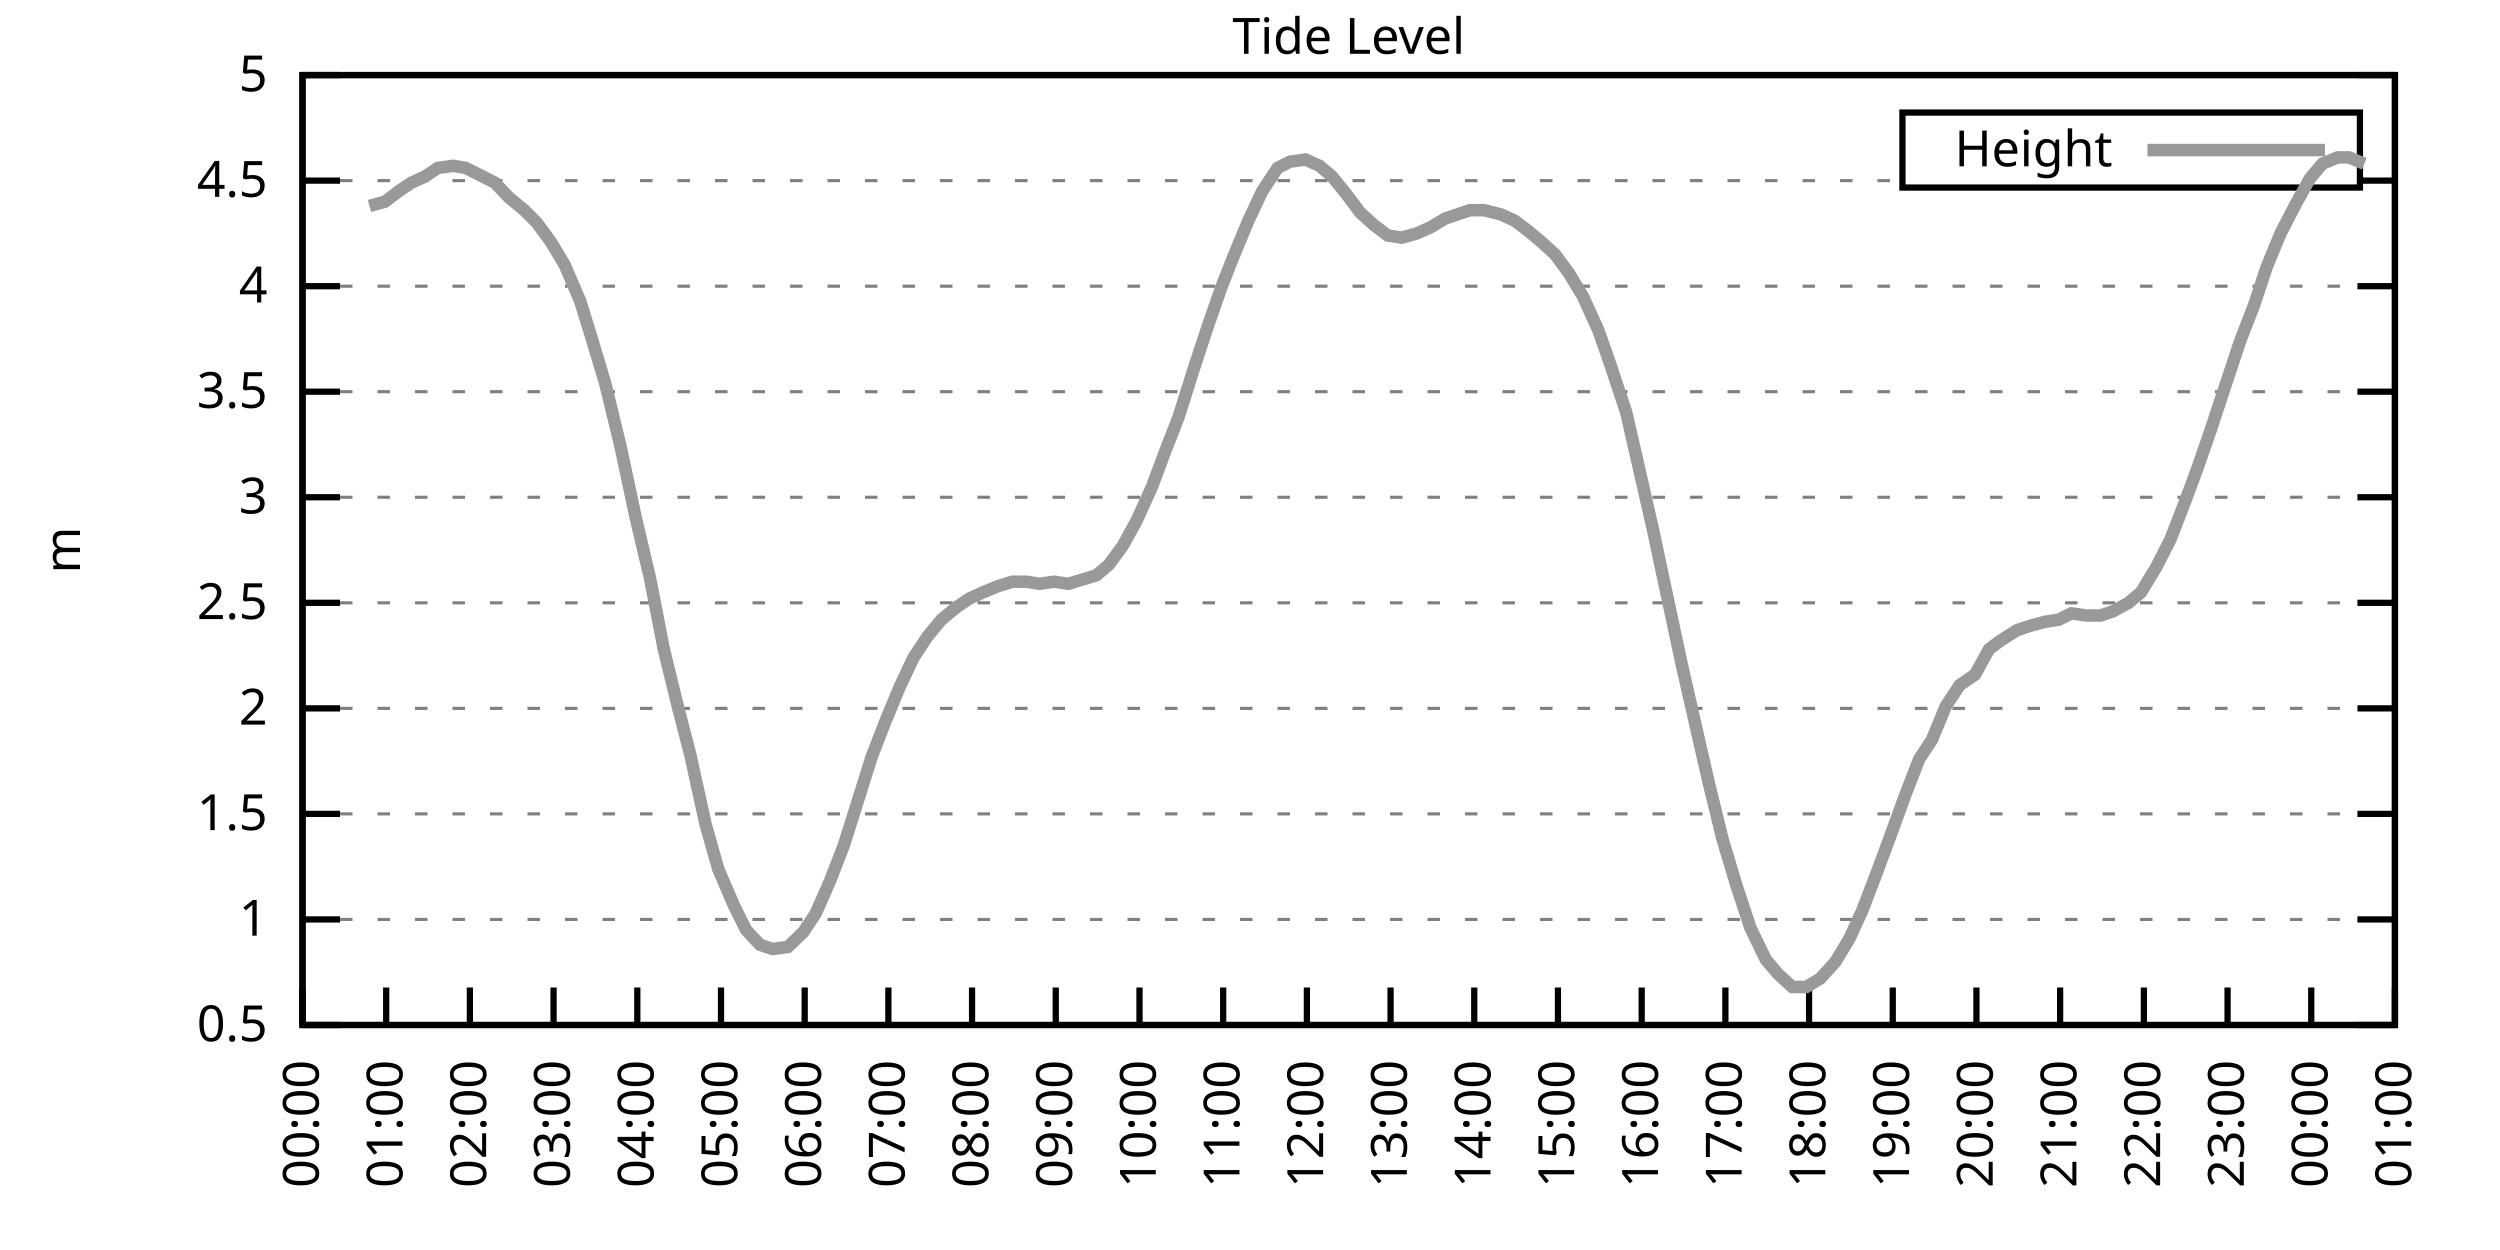
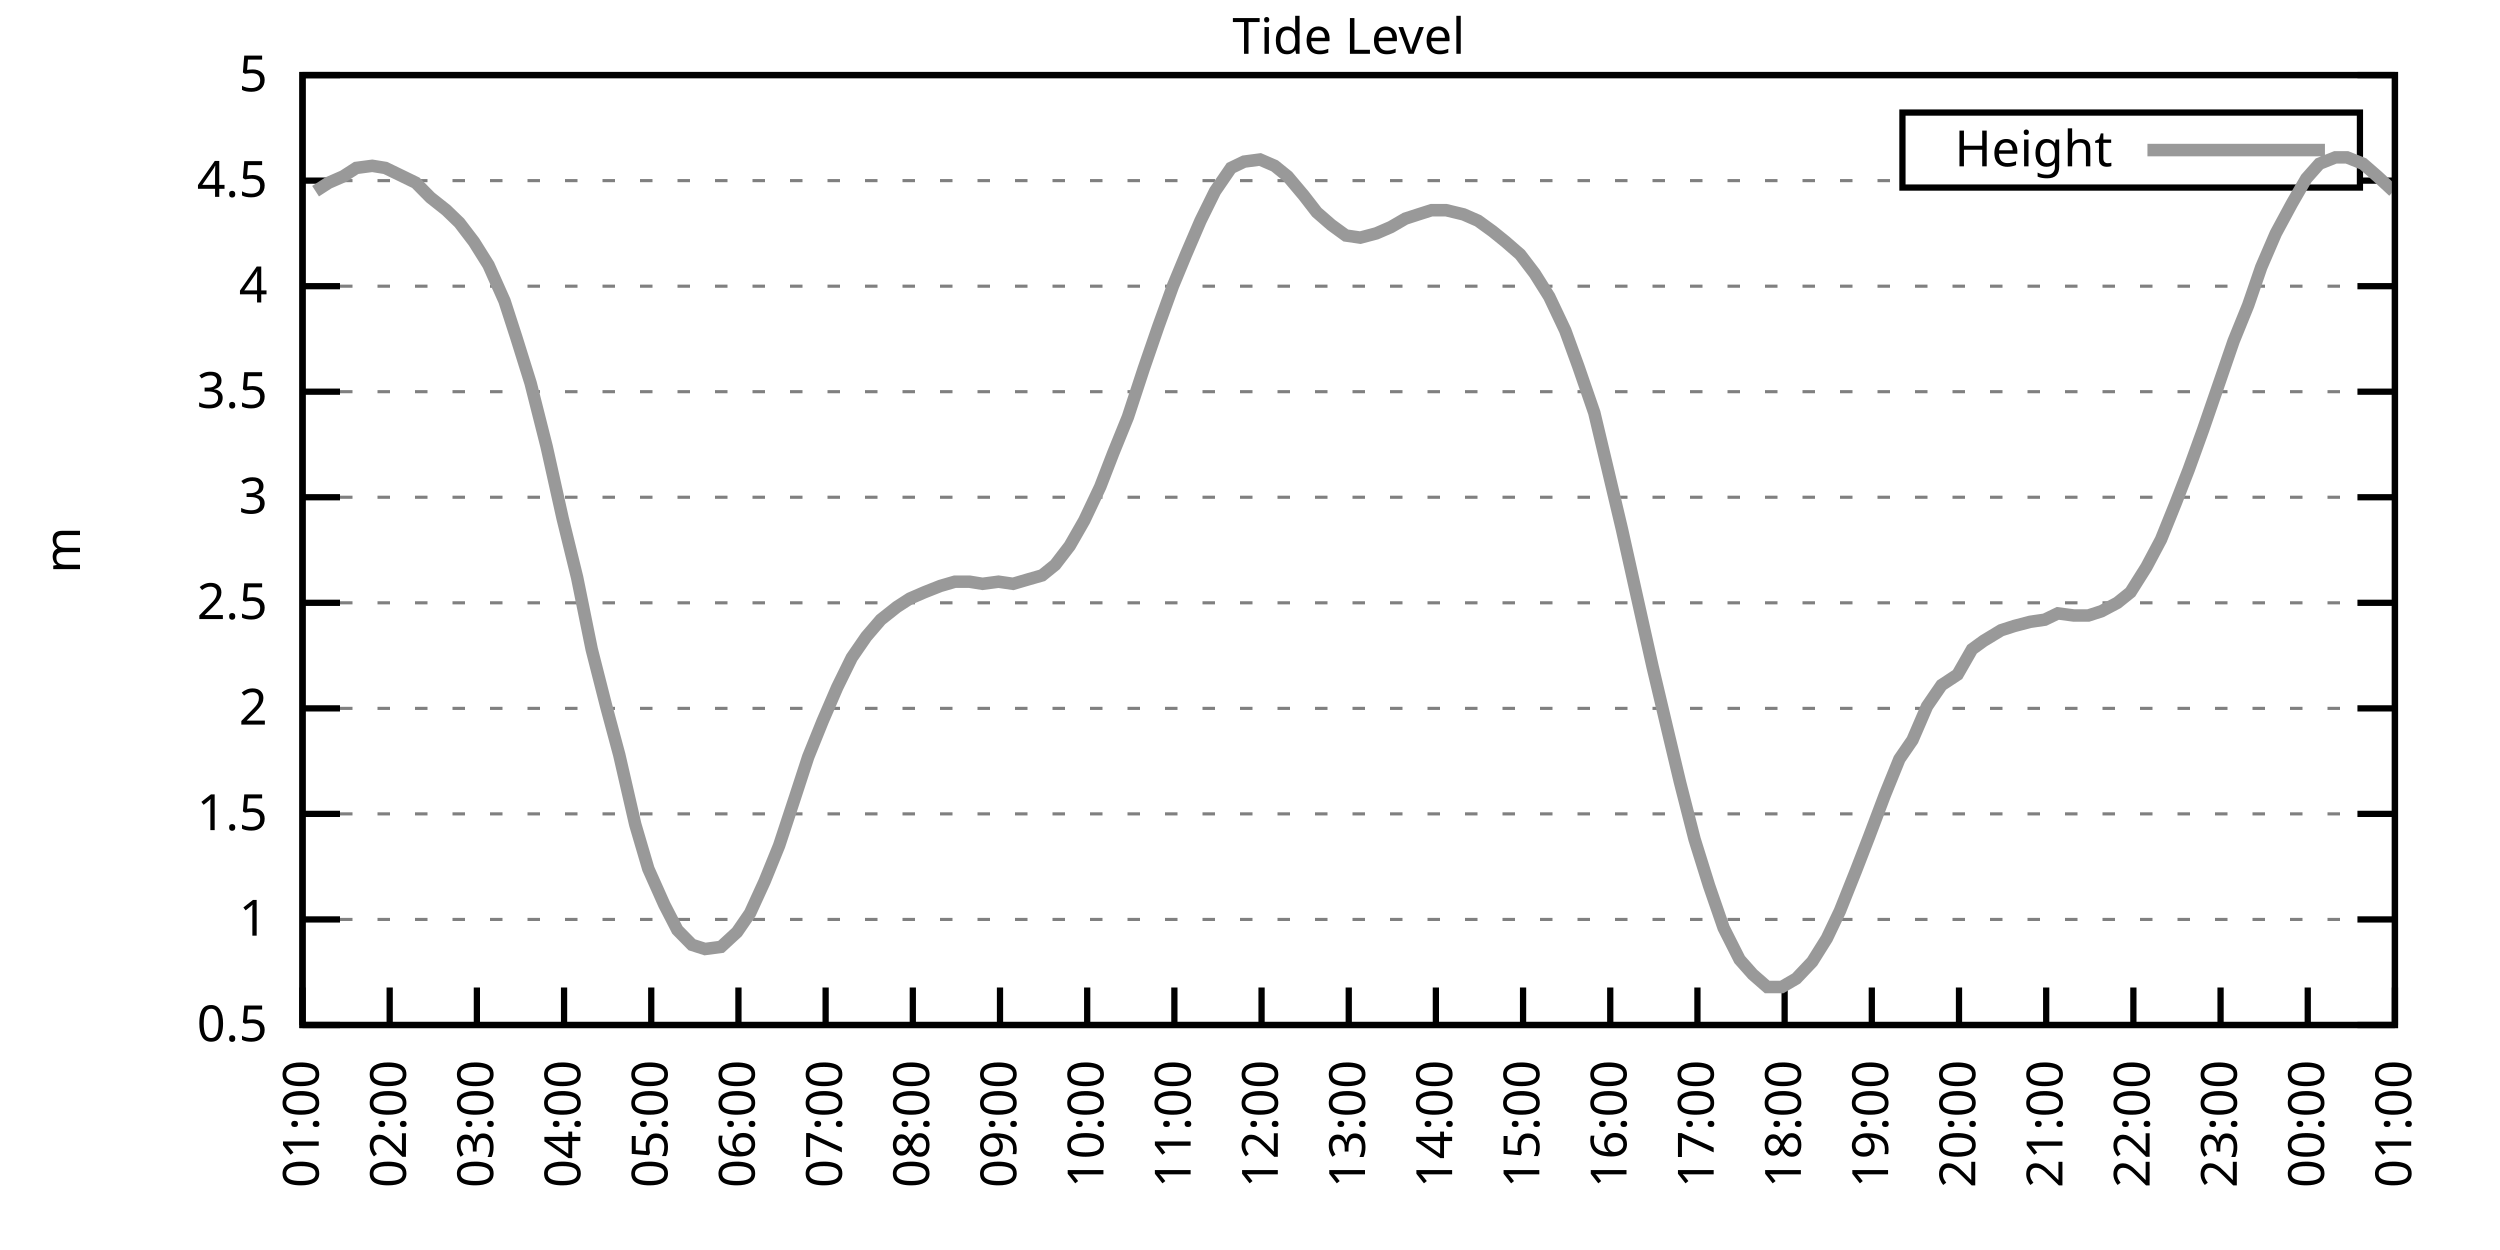
<svg xmlns="http://www.w3.org/2000/svg" xmlns:xlink="http://www.w3.org/1999/xlink" width="400" height="200" viewBox="0 0 400 200">
  <g id="gnuplot_canvas">
    <rect x="0" y="0" width="400" height="200" fill="none" />
    <defs>
      <circle id="gpDot" r="0.5" stroke-width="0.5" stroke="currentColor" />
      <path id="gpPt0" stroke-width="0.333" stroke="currentColor" d="M-1,0 h2 M0,-1 v2" />
      <path id="gpPt1" stroke-width="0.333" stroke="currentColor" d="M-1,-1 L1,1 M1,-1 L-1,1" />
      <path id="gpPt2" stroke-width="0.333" stroke="currentColor" d="M-1,0 L1,0 M0,-1 L0,1 M-1,-1 L1,1 M-1,1 L1,-1" />
      <rect id="gpPt3" stroke-width="0.333" stroke="currentColor" x="-1" y="-1" width="2" height="2" />
      <rect id="gpPt4" stroke-width="0.333" stroke="currentColor" fill="currentColor" x="-1" y="-1" width="2" height="2" />
      <circle id="gpPt5" stroke-width="0.333" stroke="currentColor" cx="0" cy="0" r="1" />
      <use xlink:href="#gpPt5" id="gpPt6" fill="currentColor" stroke="none" />
      <path id="gpPt7" stroke-width="0.333" stroke="currentColor" d="M0,-1.33 L-1.33,0.67 L1.33,0.67 z" />
      <use xlink:href="#gpPt7" id="gpPt8" fill="currentColor" stroke="none" />
      <use xlink:href="#gpPt7" id="gpPt9" stroke="currentColor" transform="rotate(180)" />
      <use xlink:href="#gpPt9" id="gpPt10" fill="currentColor" stroke="none" />
      <use xlink:href="#gpPt3" id="gpPt11" stroke="currentColor" transform="rotate(45)" />
      <use xlink:href="#gpPt11" id="gpPt12" fill="currentColor" stroke="none" />
      <path id="gpPt13" stroke-width="0.333" stroke="currentColor" d="M0,1.330 L1.265,0.411 L0.782,-1.067 L-0.782,-1.076 L-1.265,0.411 z" />
      <use xlink:href="#gpPt13" id="gpPt14" fill="currentColor" stroke="none" />
      <filter id="textbox" filterUnits="objectBoundingBox" x="0" y="0" height="1" width="1">
        <feFlood flood-color="white" flood-opacity="1" result="bgnd" />
        <feComposite in="SourceGraphic" in2="bgnd" operator="atop" />
      </filter>
      <filter id="greybox" filterUnits="objectBoundingBox" x="0" y="0" height="1" width="1">
        <feFlood flood-color="lightgrey" flood-opacity="1" result="grey" />
        <feComposite in="SourceGraphic" in2="grey" operator="atop" />
      </filter>
    </defs>
    <g fill="none" color="white" stroke="currentColor" stroke-width="1.00" stroke-linecap="butt" stroke-linejoin="miter">
</g>
    <g fill="none" color="black" stroke="currentColor" stroke-width="1.00" stroke-linecap="butt" stroke-linejoin="miter">
      <g stroke="none" shape-rendering="crispEdges">
        <polygon fill="rgb(255, 255, 255)" points="48.40,164.00 383.18,164.00 383.18,12.02 48.40,12.02 " />
      </g>
    </g>
    <g fill="none" color="black" stroke="currentColor" stroke-width="1.00" stroke-linecap="butt" stroke-linejoin="miter">
</g>
    <g fill="none" color="black" stroke="black" stroke-width="0.50" stroke-linecap="butt" stroke-linejoin="miter">
</g>
    <g fill="none" color="gray" stroke="currentColor" stroke-width="0.50" stroke-linecap="butt" stroke-linejoin="miter">
      <path stroke="gray" stroke-dasharray="2,4" class="gridline" d="M48.40,164.00 L383.19,164.00  " />
    </g>
    <g fill="none" color="gray" stroke="gray" stroke-width="1.00" stroke-linecap="butt" stroke-linejoin="miter">
</g>
    <g fill="none" color="black" stroke="currentColor" stroke-width="1.00" stroke-linecap="butt" stroke-linejoin="miter">
      <path stroke="black" d="M48.40,164.00 L54.40,164.00 M383.19,164.00 L377.19,164.00  " />
      <g transform="translate(42.80,166.60)" stroke="none" fill="black" font-family="Sans" font-size="8.00" text-anchor="end">
        <text>
          <tspan font-family="Sans"> 0.5</tspan>
        </text>
      </g>
    </g>
    <g fill="none" color="black" stroke="currentColor" stroke-width="1.00" stroke-linecap="butt" stroke-linejoin="miter">
</g>
    <g fill="none" color="black" stroke="black" stroke-width="0.50" stroke-linecap="butt" stroke-linejoin="miter">
</g>
    <g fill="none" color="gray" stroke="currentColor" stroke-width="0.50" stroke-linecap="butt" stroke-linejoin="miter">
      <path stroke="gray" stroke-dasharray="2,4" class="gridline" d="M48.40,147.11 L383.19,147.11  " />
    </g>
    <g fill="none" color="gray" stroke="gray" stroke-width="1.00" stroke-linecap="butt" stroke-linejoin="miter">
</g>
    <g fill="none" color="black" stroke="currentColor" stroke-width="1.00" stroke-linecap="butt" stroke-linejoin="miter">
      <path stroke="black" d="M48.40,147.11 L54.40,147.11 M383.19,147.11 L377.19,147.11  " />
      <g transform="translate(42.80,149.71)" stroke="none" fill="black" font-family="Sans" font-size="8.00" text-anchor="end">
        <text>
          <tspan font-family="Sans"> 1</tspan>
        </text>
      </g>
    </g>
    <g fill="none" color="black" stroke="currentColor" stroke-width="1.00" stroke-linecap="butt" stroke-linejoin="miter">
</g>
    <g fill="none" color="black" stroke="black" stroke-width="0.50" stroke-linecap="butt" stroke-linejoin="miter">
</g>
    <g fill="none" color="gray" stroke="currentColor" stroke-width="0.50" stroke-linecap="butt" stroke-linejoin="miter">
      <path stroke="gray" stroke-dasharray="2,4" class="gridline" d="M48.40,130.22 L383.19,130.22  " />
    </g>
    <g fill="none" color="gray" stroke="gray" stroke-width="1.00" stroke-linecap="butt" stroke-linejoin="miter">
</g>
    <g fill="none" color="black" stroke="currentColor" stroke-width="1.00" stroke-linecap="butt" stroke-linejoin="miter">
      <path stroke="black" d="M48.40,130.22 L54.40,130.22 M383.19,130.22 L377.19,130.22  " />
      <g transform="translate(42.80,132.82)" stroke="none" fill="black" font-family="Sans" font-size="8.00" text-anchor="end">
        <text>
          <tspan font-family="Sans"> 1.5</tspan>
        </text>
      </g>
    </g>
    <g fill="none" color="black" stroke="currentColor" stroke-width="1.00" stroke-linecap="butt" stroke-linejoin="miter">
</g>
    <g fill="none" color="black" stroke="black" stroke-width="0.50" stroke-linecap="butt" stroke-linejoin="miter">
</g>
    <g fill="none" color="gray" stroke="currentColor" stroke-width="0.50" stroke-linecap="butt" stroke-linejoin="miter">
      <path stroke="gray" stroke-dasharray="2,4" class="gridline" d="M48.40,113.34 L383.19,113.34  " />
    </g>
    <g fill="none" color="gray" stroke="gray" stroke-width="1.00" stroke-linecap="butt" stroke-linejoin="miter">
</g>
    <g fill="none" color="black" stroke="currentColor" stroke-width="1.00" stroke-linecap="butt" stroke-linejoin="miter">
      <path stroke="black" d="M48.40,113.34 L54.40,113.34 M383.19,113.34 L377.19,113.34  " />
      <g transform="translate(42.80,115.94)" stroke="none" fill="black" font-family="Sans" font-size="8.00" text-anchor="end">
        <text>
          <tspan font-family="Sans"> 2</tspan>
        </text>
      </g>
    </g>
    <g fill="none" color="black" stroke="currentColor" stroke-width="1.00" stroke-linecap="butt" stroke-linejoin="miter">
</g>
    <g fill="none" color="black" stroke="black" stroke-width="0.50" stroke-linecap="butt" stroke-linejoin="miter">
</g>
    <g fill="none" color="gray" stroke="currentColor" stroke-width="0.50" stroke-linecap="butt" stroke-linejoin="miter">
      <path stroke="gray" stroke-dasharray="2,4" class="gridline" d="M48.40,96.45 L383.19,96.45  " />
    </g>
    <g fill="none" color="gray" stroke="gray" stroke-width="1.00" stroke-linecap="butt" stroke-linejoin="miter">
</g>
    <g fill="none" color="black" stroke="currentColor" stroke-width="1.00" stroke-linecap="butt" stroke-linejoin="miter">
      <path stroke="black" d="M48.40,96.45 L54.40,96.45 M383.19,96.45 L377.19,96.45  " />
      <g transform="translate(42.80,99.05)" stroke="none" fill="black" font-family="Sans" font-size="8.00" text-anchor="end">
        <text>
          <tspan font-family="Sans"> 2.5</tspan>
        </text>
      </g>
    </g>
    <g fill="none" color="black" stroke="currentColor" stroke-width="1.00" stroke-linecap="butt" stroke-linejoin="miter">
</g>
    <g fill="none" color="black" stroke="black" stroke-width="0.50" stroke-linecap="butt" stroke-linejoin="miter">
</g>
    <g fill="none" color="gray" stroke="currentColor" stroke-width="0.50" stroke-linecap="butt" stroke-linejoin="miter">
      <path stroke="gray" stroke-dasharray="2,4" class="gridline" d="M48.40,79.56 L383.19,79.56  " />
    </g>
    <g fill="none" color="gray" stroke="gray" stroke-width="1.00" stroke-linecap="butt" stroke-linejoin="miter">
</g>
    <g fill="none" color="black" stroke="currentColor" stroke-width="1.00" stroke-linecap="butt" stroke-linejoin="miter">
      <path stroke="black" d="M48.40,79.56 L54.40,79.56 M383.19,79.56 L377.19,79.56  " />
      <g transform="translate(42.80,82.16)" stroke="none" fill="black" font-family="Sans" font-size="8.00" text-anchor="end">
        <text>
          <tspan font-family="Sans"> 3</tspan>
        </text>
      </g>
    </g>
    <g fill="none" color="black" stroke="currentColor" stroke-width="1.00" stroke-linecap="butt" stroke-linejoin="miter">
</g>
    <g fill="none" color="black" stroke="black" stroke-width="0.50" stroke-linecap="butt" stroke-linejoin="miter">
</g>
    <g fill="none" color="gray" stroke="currentColor" stroke-width="0.50" stroke-linecap="butt" stroke-linejoin="miter">
      <path stroke="gray" stroke-dasharray="2,4" class="gridline" d="M48.40,62.67 L383.19,62.67  " />
    </g>
    <g fill="none" color="gray" stroke="gray" stroke-width="1.00" stroke-linecap="butt" stroke-linejoin="miter">
</g>
    <g fill="none" color="black" stroke="currentColor" stroke-width="1.00" stroke-linecap="butt" stroke-linejoin="miter">
      <path stroke="black" d="M48.40,62.67 L54.40,62.67 M383.19,62.67 L377.19,62.67  " />
      <g transform="translate(42.80,65.27)" stroke="none" fill="black" font-family="Sans" font-size="8.00" text-anchor="end">
        <text>
          <tspan font-family="Sans"> 3.5</tspan>
        </text>
      </g>
    </g>
    <g fill="none" color="black" stroke="currentColor" stroke-width="1.00" stroke-linecap="butt" stroke-linejoin="miter">
</g>
    <g fill="none" color="black" stroke="black" stroke-width="0.50" stroke-linecap="butt" stroke-linejoin="miter">
</g>
    <g fill="none" color="gray" stroke="currentColor" stroke-width="0.50" stroke-linecap="butt" stroke-linejoin="miter">
      <path stroke="gray" stroke-dasharray="2,4" class="gridline" d="M48.40,45.79 L383.19,45.79  " />
    </g>
    <g fill="none" color="gray" stroke="gray" stroke-width="1.00" stroke-linecap="butt" stroke-linejoin="miter">
</g>
    <g fill="none" color="black" stroke="currentColor" stroke-width="1.00" stroke-linecap="butt" stroke-linejoin="miter">
      <path stroke="black" d="M48.40,45.79 L54.40,45.79 M383.19,45.79 L377.19,45.79  " />
      <g transform="translate(42.80,48.39)" stroke="none" fill="black" font-family="Sans" font-size="8.00" text-anchor="end">
        <text>
          <tspan font-family="Sans"> 4</tspan>
        </text>
      </g>
    </g>
    <g fill="none" color="black" stroke="currentColor" stroke-width="1.00" stroke-linecap="butt" stroke-linejoin="miter">
</g>
    <g fill="none" color="black" stroke="black" stroke-width="0.50" stroke-linecap="butt" stroke-linejoin="miter">
</g>
    <g fill="none" color="gray" stroke="currentColor" stroke-width="0.50" stroke-linecap="butt" stroke-linejoin="miter">
      <path stroke="gray" stroke-dasharray="2,4" class="gridline" d="M48.40,28.90 L304.39,28.90 M377.59,28.90 L383.19,28.90  " />
    </g>
    <g fill="none" color="gray" stroke="gray" stroke-width="1.00" stroke-linecap="butt" stroke-linejoin="miter">
</g>
    <g fill="none" color="black" stroke="currentColor" stroke-width="1.00" stroke-linecap="butt" stroke-linejoin="miter">
      <path stroke="black" d="M48.40,28.90 L54.40,28.90 M383.19,28.90 L377.19,28.90  " />
      <g transform="translate(42.80,31.50)" stroke="none" fill="black" font-family="Sans" font-size="8.00" text-anchor="end">
        <text>
          <tspan font-family="Sans"> 4.5</tspan>
        </text>
      </g>
    </g>
    <g fill="none" color="black" stroke="currentColor" stroke-width="1.00" stroke-linecap="butt" stroke-linejoin="miter">
</g>
    <g fill="none" color="black" stroke="black" stroke-width="0.50" stroke-linecap="butt" stroke-linejoin="miter">
</g>
    <g fill="none" color="gray" stroke="currentColor" stroke-width="0.50" stroke-linecap="butt" stroke-linejoin="miter">
      <path stroke="gray" stroke-dasharray="2,4" class="gridline" d="M48.40,12.01 L383.19,12.01  " />
    </g>
    <g fill="none" color="gray" stroke="gray" stroke-width="1.00" stroke-linecap="butt" stroke-linejoin="miter">
</g>
    <g fill="none" color="black" stroke="currentColor" stroke-width="1.00" stroke-linecap="butt" stroke-linejoin="miter">
      <path stroke="black" d="M48.40,12.01 L54.40,12.01 M383.19,12.01 L377.19,12.01  " />
      <g transform="translate(42.80,14.61)" stroke="none" fill="black" font-family="Sans" font-size="8.00" text-anchor="end">
        <text>
          <tspan font-family="Sans"> 5</tspan>
        </text>
      </g>
    </g>
    <g fill="none" color="black" stroke="currentColor" stroke-width="1.00" stroke-linecap="butt" stroke-linejoin="miter">
      <path stroke="black" d="M48.40,164.00 L48.40,158.00  " />
      <g transform="translate(51.00,169.60) rotate(270.00)" stroke="none" fill="black" font-family="Sans" font-size="8.00" text-anchor="end">
        <text>
-           <tspan font-family="Sans">00:00</tspan>
-         </text>
-       </g>
-     </g>
-     <g fill="none" color="black" stroke="currentColor" stroke-width="1.00" stroke-linecap="butt" stroke-linejoin="miter">
-       <path stroke="black" d="M61.79,164.00 L61.79,158.00  " />
-       <g transform="translate(64.39,169.60) rotate(270.00)" stroke="none" fill="black" font-family="Sans" font-size="8.00" text-anchor="end">
-         <text>
          <tspan font-family="Sans">01:00</tspan>
        </text>
      </g>
    </g>
    <g fill="none" color="black" stroke="currentColor" stroke-width="1.00" stroke-linecap="butt" stroke-linejoin="miter">
-       <path stroke="black" d="M75.18,164.00 L75.18,158.00  " />
-       <g transform="translate(77.78,169.60) rotate(270.00)" stroke="none" fill="black" font-family="Sans" font-size="8.00" text-anchor="end">
+       <path stroke="black" d="M62.35,164.00 L62.35,158.00  " />
+       <g transform="translate(64.95,169.60) rotate(270.00)" stroke="none" fill="black" font-family="Sans" font-size="8.00" text-anchor="end">
        <text>
          <tspan font-family="Sans">02:00</tspan>
        </text>
      </g>
    </g>
    <g fill="none" color="black" stroke="currentColor" stroke-width="1.00" stroke-linecap="butt" stroke-linejoin="miter">
-       <path stroke="black" d="M88.57,164.00 L88.57,158.00  " />
-       <g transform="translate(91.17,169.60) rotate(270.00)" stroke="none" fill="black" font-family="Sans" font-size="8.00" text-anchor="end">
+       <path stroke="black" d="M76.30,164.00 L76.30,158.00  " />
+       <g transform="translate(78.90,169.60) rotate(270.00)" stroke="none" fill="black" font-family="Sans" font-size="8.00" text-anchor="end">
        <text>
          <tspan font-family="Sans">03:00</tspan>
        </text>
      </g>
    </g>
    <g fill="none" color="black" stroke="currentColor" stroke-width="1.00" stroke-linecap="butt" stroke-linejoin="miter">
-       <path stroke="black" d="M101.97,164.00 L101.97,158.00  " />
-       <g transform="translate(104.57,169.60) rotate(270.00)" stroke="none" fill="black" font-family="Sans" font-size="8.00" text-anchor="end">
+       <path stroke="black" d="M90.25,164.00 L90.25,158.00  " />
+       <g transform="translate(92.85,169.60) rotate(270.00)" stroke="none" fill="black" font-family="Sans" font-size="8.00" text-anchor="end">
        <text>
          <tspan font-family="Sans">04:00</tspan>
        </text>
      </g>
    </g>
    <g fill="none" color="black" stroke="currentColor" stroke-width="1.00" stroke-linecap="butt" stroke-linejoin="miter">
-       <path stroke="black" d="M115.36,164.00 L115.36,158.00  " />
-       <g transform="translate(117.96,169.60) rotate(270.00)" stroke="none" fill="black" font-family="Sans" font-size="8.00" text-anchor="end">
+       <path stroke="black" d="M104.20,164.00 L104.20,158.00  " />
+       <g transform="translate(106.80,169.60) rotate(270.00)" stroke="none" fill="black" font-family="Sans" font-size="8.00" text-anchor="end">
        <text>
          <tspan font-family="Sans">05:00</tspan>
        </text>
      </g>
    </g>
    <g fill="none" color="black" stroke="currentColor" stroke-width="1.00" stroke-linecap="butt" stroke-linejoin="miter">
-       <path stroke="black" d="M128.75,164.00 L128.75,158.00  " />
-       <g transform="translate(131.35,169.60) rotate(270.00)" stroke="none" fill="black" font-family="Sans" font-size="8.00" text-anchor="end">
+       <path stroke="black" d="M118.15,164.00 L118.15,158.00  " />
+       <g transform="translate(120.75,169.60) rotate(270.00)" stroke="none" fill="black" font-family="Sans" font-size="8.00" text-anchor="end">
        <text>
          <tspan font-family="Sans">06:00</tspan>
        </text>
      </g>
    </g>
    <g fill="none" color="black" stroke="currentColor" stroke-width="1.00" stroke-linecap="butt" stroke-linejoin="miter">
-       <path stroke="black" d="M142.14,164.00 L142.14,158.00  " />
-       <g transform="translate(144.74,169.60) rotate(270.00)" stroke="none" fill="black" font-family="Sans" font-size="8.00" text-anchor="end">
+       <path stroke="black" d="M132.10,164.00 L132.10,158.00  " />
+       <g transform="translate(134.70,169.60) rotate(270.00)" stroke="none" fill="black" font-family="Sans" font-size="8.00" text-anchor="end">
        <text>
          <tspan font-family="Sans">07:00</tspan>
        </text>
      </g>
    </g>
    <g fill="none" color="black" stroke="currentColor" stroke-width="1.00" stroke-linecap="butt" stroke-linejoin="miter">
-       <path stroke="black" d="M155.53,164.00 L155.53,158.00  " />
-       <g transform="translate(158.13,169.60) rotate(270.00)" stroke="none" fill="black" font-family="Sans" font-size="8.00" text-anchor="end">
+       <path stroke="black" d="M146.05,164.00 L146.05,158.00  " />
+       <g transform="translate(148.65,169.60) rotate(270.00)" stroke="none" fill="black" font-family="Sans" font-size="8.00" text-anchor="end">
        <text>
          <tspan font-family="Sans">08:00</tspan>
        </text>
      </g>
    </g>
    <g fill="none" color="black" stroke="currentColor" stroke-width="1.00" stroke-linecap="butt" stroke-linejoin="miter">
-       <path stroke="black" d="M168.92,164.00 L168.92,158.00  " />
-       <g transform="translate(171.52,169.60) rotate(270.00)" stroke="none" fill="black" font-family="Sans" font-size="8.00" text-anchor="end">
+       <path stroke="black" d="M160.00,164.00 L160.00,158.00  " />
+       <g transform="translate(162.60,169.60) rotate(270.00)" stroke="none" fill="black" font-family="Sans" font-size="8.00" text-anchor="end">
        <text>
          <tspan font-family="Sans">09:00</tspan>
        </text>
      </g>
    </g>
    <g fill="none" color="black" stroke="currentColor" stroke-width="1.00" stroke-linecap="butt" stroke-linejoin="miter">
-       <path stroke="black" d="M182.32,164.00 L182.32,158.00  " />
-       <g transform="translate(184.92,169.60) rotate(270.00)" stroke="none" fill="black" font-family="Sans" font-size="8.00" text-anchor="end">
+       <path stroke="black" d="M173.95,164.00 L173.95,158.00  " />
+       <g transform="translate(176.55,169.60) rotate(270.00)" stroke="none" fill="black" font-family="Sans" font-size="8.00" text-anchor="end">
        <text>
          <tspan font-family="Sans">10:00</tspan>
        </text>
      </g>
    </g>
    <g fill="none" color="black" stroke="currentColor" stroke-width="1.00" stroke-linecap="butt" stroke-linejoin="miter">
-       <path stroke="black" d="M195.71,164.00 L195.71,158.00  " />
-       <g transform="translate(198.31,169.60) rotate(270.00)" stroke="none" fill="black" font-family="Sans" font-size="8.00" text-anchor="end">
+       <path stroke="black" d="M187.90,164.00 L187.90,158.00  " />
+       <g transform="translate(190.50,169.60) rotate(270.00)" stroke="none" fill="black" font-family="Sans" font-size="8.00" text-anchor="end">
        <text>
          <tspan font-family="Sans">11:00</tspan>
        </text>
      </g>
    </g>
    <g fill="none" color="black" stroke="currentColor" stroke-width="1.00" stroke-linecap="butt" stroke-linejoin="miter">
-       <path stroke="black" d="M209.10,164.00 L209.10,158.00  " />
-       <g transform="translate(211.70,169.60) rotate(270.00)" stroke="none" fill="black" font-family="Sans" font-size="8.00" text-anchor="end">
+       <path stroke="black" d="M201.85,164.00 L201.85,158.00  " />
+       <g transform="translate(204.45,169.60) rotate(270.00)" stroke="none" fill="black" font-family="Sans" font-size="8.00" text-anchor="end">
        <text>
          <tspan font-family="Sans">12:00</tspan>
        </text>
      </g>
    </g>
    <g fill="none" color="black" stroke="currentColor" stroke-width="1.00" stroke-linecap="butt" stroke-linejoin="miter">
-       <path stroke="black" d="M222.49,164.00 L222.49,158.00  " />
-       <g transform="translate(225.09,169.60) rotate(270.00)" stroke="none" fill="black" font-family="Sans" font-size="8.00" text-anchor="end">
+       <path stroke="black" d="M215.80,164.00 L215.80,158.00  " />
+       <g transform="translate(218.40,169.60) rotate(270.00)" stroke="none" fill="black" font-family="Sans" font-size="8.00" text-anchor="end">
        <text>
          <tspan font-family="Sans">13:00</tspan>
        </text>
      </g>
    </g>
    <g fill="none" color="black" stroke="currentColor" stroke-width="1.00" stroke-linecap="butt" stroke-linejoin="miter">
-       <path stroke="black" d="M235.88,164.00 L235.88,158.00  " />
-       <g transform="translate(238.48,169.60) rotate(270.00)" stroke="none" fill="black" font-family="Sans" font-size="8.00" text-anchor="end">
+       <path stroke="black" d="M229.74,164.00 L229.74,158.00  " />
+       <g transform="translate(232.34,169.60) rotate(270.00)" stroke="none" fill="black" font-family="Sans" font-size="8.00" text-anchor="end">
        <text>
          <tspan font-family="Sans">14:00</tspan>
        </text>
      </g>
    </g>
    <g fill="none" color="black" stroke="currentColor" stroke-width="1.00" stroke-linecap="butt" stroke-linejoin="miter">
-       <path stroke="black" d="M249.27,164.00 L249.27,158.00  " />
-       <g transform="translate(251.87,169.60) rotate(270.00)" stroke="none" fill="black" font-family="Sans" font-size="8.00" text-anchor="end">
+       <path stroke="black" d="M243.69,164.00 L243.69,158.00  " />
+       <g transform="translate(246.29,169.60) rotate(270.00)" stroke="none" fill="black" font-family="Sans" font-size="8.00" text-anchor="end">
        <text>
          <tspan font-family="Sans">15:00</tspan>
        </text>
      </g>
    </g>
    <g fill="none" color="black" stroke="currentColor" stroke-width="1.00" stroke-linecap="butt" stroke-linejoin="miter">
-       <path stroke="black" d="M262.67,164.00 L262.67,158.00  " />
-       <g transform="translate(265.27,169.60) rotate(270.00)" stroke="none" fill="black" font-family="Sans" font-size="8.00" text-anchor="end">
+       <path stroke="black" d="M257.64,164.00 L257.64,158.00  " />
+       <g transform="translate(260.24,169.60) rotate(270.00)" stroke="none" fill="black" font-family="Sans" font-size="8.00" text-anchor="end">
        <text>
          <tspan font-family="Sans">16:00</tspan>
        </text>
      </g>
    </g>
    <g fill="none" color="black" stroke="currentColor" stroke-width="1.00" stroke-linecap="butt" stroke-linejoin="miter">
-       <path stroke="black" d="M276.06,164.00 L276.06,158.00  " />
-       <g transform="translate(278.66,169.60) rotate(270.00)" stroke="none" fill="black" font-family="Sans" font-size="8.00" text-anchor="end">
+       <path stroke="black" d="M271.59,164.00 L271.59,158.00  " />
+       <g transform="translate(274.19,169.60) rotate(270.00)" stroke="none" fill="black" font-family="Sans" font-size="8.00" text-anchor="end">
        <text>
          <tspan font-family="Sans">17:00</tspan>
        </text>
      </g>
    </g>
    <g fill="none" color="black" stroke="currentColor" stroke-width="1.00" stroke-linecap="butt" stroke-linejoin="miter">
-       <path stroke="black" d="M289.45,164.00 L289.45,158.00  " />
-       <g transform="translate(292.05,169.60) rotate(270.00)" stroke="none" fill="black" font-family="Sans" font-size="8.00" text-anchor="end">
+       <path stroke="black" d="M285.54,164.00 L285.54,158.00  " />
+       <g transform="translate(288.14,169.60) rotate(270.00)" stroke="none" fill="black" font-family="Sans" font-size="8.00" text-anchor="end">
        <text>
          <tspan font-family="Sans">18:00</tspan>
        </text>
      </g>
    </g>
    <g fill="none" color="black" stroke="currentColor" stroke-width="1.00" stroke-linecap="butt" stroke-linejoin="miter">
-       <path stroke="black" d="M302.84,164.00 L302.84,158.00  " />
-       <g transform="translate(305.44,169.60) rotate(270.00)" stroke="none" fill="black" font-family="Sans" font-size="8.00" text-anchor="end">
+       <path stroke="black" d="M299.49,164.00 L299.49,158.00  " />
+       <g transform="translate(302.09,169.60) rotate(270.00)" stroke="none" fill="black" font-family="Sans" font-size="8.00" text-anchor="end">
        <text>
          <tspan font-family="Sans">19:00</tspan>
        </text>
      </g>
    </g>
    <g fill="none" color="black" stroke="currentColor" stroke-width="1.00" stroke-linecap="butt" stroke-linejoin="miter">
-       <path stroke="black" d="M316.23,164.00 L316.23,158.00  " />
-       <g transform="translate(318.83,169.60) rotate(270.00)" stroke="none" fill="black" font-family="Sans" font-size="8.00" text-anchor="end">
+       <path stroke="black" d="M313.44,164.00 L313.44,158.00  " />
+       <g transform="translate(316.04,169.60) rotate(270.00)" stroke="none" fill="black" font-family="Sans" font-size="8.00" text-anchor="end">
        <text>
          <tspan font-family="Sans">20:00</tspan>
        </text>
      </g>
    </g>
    <g fill="none" color="black" stroke="currentColor" stroke-width="1.00" stroke-linecap="butt" stroke-linejoin="miter">
-       <path stroke="black" d="M329.62,164.00 L329.62,158.00  " />
-       <g transform="translate(332.22,169.60) rotate(270.00)" stroke="none" fill="black" font-family="Sans" font-size="8.00" text-anchor="end">
+       <path stroke="black" d="M327.39,164.00 L327.39,158.00  " />
+       <g transform="translate(329.99,169.60) rotate(270.00)" stroke="none" fill="black" font-family="Sans" font-size="8.00" text-anchor="end">
        <text>
          <tspan font-family="Sans">21:00</tspan>
        </text>
      </g>
    </g>
    <g fill="none" color="black" stroke="currentColor" stroke-width="1.00" stroke-linecap="butt" stroke-linejoin="miter">
-       <path stroke="black" d="M343.02,164.00 L343.02,158.00  " />
-       <g transform="translate(345.62,169.60) rotate(270.00)" stroke="none" fill="black" font-family="Sans" font-size="8.00" text-anchor="end">
+       <path stroke="black" d="M341.34,164.00 L341.34,158.00  " />
+       <g transform="translate(343.94,169.60) rotate(270.00)" stroke="none" fill="black" font-family="Sans" font-size="8.00" text-anchor="end">
        <text>
          <tspan font-family="Sans">22:00</tspan>
        </text>
      </g>
    </g>
    <g fill="none" color="black" stroke="currentColor" stroke-width="1.00" stroke-linecap="butt" stroke-linejoin="miter">
-       <path stroke="black" d="M356.41,164.00 L356.41,158.00  " />
-       <g transform="translate(359.01,169.60) rotate(270.00)" stroke="none" fill="black" font-family="Sans" font-size="8.00" text-anchor="end">
+       <path stroke="black" d="M355.29,164.00 L355.29,158.00  " />
+       <g transform="translate(357.89,169.60) rotate(270.00)" stroke="none" fill="black" font-family="Sans" font-size="8.00" text-anchor="end">
        <text>
          <tspan font-family="Sans">23:00</tspan>
        </text>
      </g>
    </g>
    <g fill="none" color="black" stroke="currentColor" stroke-width="1.00" stroke-linecap="butt" stroke-linejoin="miter">
-       <path stroke="black" d="M369.80,164.00 L369.80,158.00  " />
-       <g transform="translate(372.40,169.60) rotate(270.00)" stroke="none" fill="black" font-family="Sans" font-size="8.00" text-anchor="end">
+       <path stroke="black" d="M369.24,164.00 L369.24,158.00  " />
+       <g transform="translate(371.84,169.60) rotate(270.00)" stroke="none" fill="black" font-family="Sans" font-size="8.00" text-anchor="end">
        <text>
          <tspan font-family="Sans">00:00</tspan>
        </text>
      </g>
    </g>
    <g fill="none" color="black" stroke="currentColor" stroke-width="1.00" stroke-linecap="butt" stroke-linejoin="miter">
      <path stroke="black" d="M383.19,164.00 L383.19,158.00  " />
      <g transform="translate(385.79,169.60) rotate(270.00)" stroke="none" fill="black" font-family="Sans" font-size="8.00" text-anchor="end">
        <text>
          <tspan font-family="Sans">01:00</tspan>
        </text>
      </g>
    </g>
    <g fill="none" color="black" stroke="currentColor" stroke-width="1.00" stroke-linecap="butt" stroke-linejoin="miter">
</g>
    <g fill="none" color="black" stroke="currentColor" stroke-width="1.00" stroke-linecap="butt" stroke-linejoin="miter">
      <path stroke="black" d="M48.40,12.01 L48.40,164.00 L383.19,164.00 L383.19,12.01 L48.40,12.01 Z  " />
    </g>
    <g fill="none" color="black" stroke="currentColor" stroke-width="1.00" stroke-linecap="butt" stroke-linejoin="miter">
</g>
    <g fill="none" color="black" stroke="currentColor" stroke-width="1.00" stroke-linecap="butt" stroke-linejoin="miter">
      <path stroke="black" d="M304.39,30.01 L304.39,18.01 L377.59,18.01 L377.59,30.01 L304.39,30.01 Z  " />
    </g>
    <g id="Tide_level_plot_1">
      <g fill="none" color="white" stroke="black" stroke-width="2.00" stroke-linecap="butt" stroke-linejoin="miter">
</g>
      <g fill="none" color="black" stroke="currentColor" stroke-width="2.00" stroke-linecap="butt" stroke-linejoin="miter">
        <g transform="translate(337.99,26.61)" stroke="none" fill="black" font-family="Sans" font-size="8.00" text-anchor="end">
          <text>
            <tspan font-family="Sans">Height</tspan>
          </text>
        </g>
      </g>
      <g fill="none" color="black" stroke="currentColor" stroke-width="2.00" stroke-linecap="butt" stroke-linejoin="miter">
-         <path stroke="rgb(153, 153, 153)" d="M343.59,24.01 L371.99,24.01 M59.11,32.95 L61.57,32.28 L63.80,30.59 L65.81,29.24 L68.04,28.22 L70.05,26.87   L72.50,26.53 L74.51,26.87 L77.19,28.22 L79.20,29.24 L81.43,31.60 L83.89,33.63 L85.90,35.65 L88.13,38.69   L90.36,42.41 L92.82,48.15 L94.60,53.89 L96.83,61.32 L99.29,71.45 L101.74,82.94 L103.98,92.40 L106.21,103.88   L108.44,113.00 L110.45,120.77 L112.90,131.91 L114.91,139.01 L117.37,144.75 L119.38,148.80 L121.61,151.17 L123.62,151.84   L126.07,151.50 L128.53,149.14 L130.54,146.10 L132.77,141.03 L135.00,135.29 L137.45,127.52 L139.46,121.11 L141.69,115.36   L143.93,109.96 L146.16,105.23 L148.39,101.85 L150.62,99.15 L153.08,97.12 L155.09,95.77 L157.32,94.76 L159.77,93.75   L162.01,93.07 L164.24,93.07 L166.25,93.41 L168.70,93.07 L170.93,93.41 L173.17,92.73 L175.40,92.06 L177.41,90.37   L179.64,87.33 L181.87,83.28 L184.32,77.87 L186.33,72.47 L188.57,66.73 L191.02,58.96 L193.25,52.20 L195.48,45.79   L197.49,40.72 L199.73,35.32 L201.96,30.59 L204.41,26.87 L206.42,25.86 L208.88,25.52 L211.11,26.53 L213.12,28.22   L215.57,31.26 L217.58,33.96 L219.81,35.99 L222.04,37.68 L224.28,38.02 L226.73,37.34 L228.96,36.33 L231.20,34.98   L233.20,34.30 L235.21,33.63 L237.44,33.63 L240.12,34.30 L242.36,35.32 L244.59,37.00 L246.60,38.69 L248.83,40.72   L251.06,43.76 L253.29,47.47 L255.75,52.88 L257.76,58.62 L260.21,66.05 L262.22,74.83 L264.45,84.63 L266.68,95.10   L269.14,106.58 L271.37,116.38 L273.38,125.16 L275.61,134.28 L277.84,141.71 L280.07,148.46 L282.53,153.53 L284.54,155.89   L286.77,157.92 L289.00,157.92 L291.23,156.57 L293.69,153.87 L295.92,150.15 L297.93,145.76 L300.39,139.34 L302.39,133.94   L304.85,127.18 L307.08,121.44 L309.09,118.40 L311.32,113.00 L313.55,109.62 L316.01,107.93 L318.24,103.88 L320.03,102.53   L322.70,100.84 L324.71,100.16 L327.17,99.49 L329.40,99.15 L331.41,98.14 L333.86,98.48 L336.10,98.48 L338.10,97.80   L340.56,96.45 L342.57,94.76 L345.02,90.71 L347.26,86.32 L349.49,80.57 L351.50,75.17 L353.73,68.75 L356.18,61.32   L358.42,54.57 L360.65,48.83 L362.66,42.75 L364.89,37.34 L367.34,32.61 L369.58,28.56 L371.58,26.20 L374.04,25.18   L375.82,25.18 L378.28,26.20  " />
+         <path stroke="rgb(153, 153, 153)" d="M343.59,24.01 L371.99,24.01 M50.49,30.59 L52.58,29.24 L54.91,28.22 L57.00,26.87 L59.56,26.53 L61.65,26.87   L64.44,28.22 L66.53,29.24 L68.86,31.60 L71.42,33.63 L73.51,35.65 L75.83,38.69 L78.16,42.41 L80.72,48.15   L82.58,53.89 L84.90,61.32 L87.46,71.45 L90.02,82.94 L92.34,92.40 L94.67,103.88 L96.99,113.00 L99.08,120.77   L101.64,131.91 L103.73,139.01 L106.29,144.75 L108.38,148.80 L110.71,151.17 L112.80,151.84 L115.36,151.50 L117.92,149.14   L120.01,146.10 L122.33,141.03 L124.66,135.29 L127.22,127.52 L129.31,121.11 L131.63,115.36 L133.96,109.96 L136.28,105.23   L138.61,101.85 L140.93,99.15 L143.49,97.12 L145.58,95.77 L147.91,94.76 L150.46,93.75 L152.79,93.07 L155.11,93.07   L157.21,93.41 L159.76,93.07 L162.09,93.41 L164.41,92.73 L166.74,92.06 L168.83,90.37 L171.16,87.33 L173.48,83.28   L176.04,77.87 L178.13,72.47 L180.46,66.73 L183.01,58.96 L185.34,52.20 L187.66,45.79 L189.76,40.72 L192.08,35.32   L194.41,30.59 L196.96,26.87 L199.06,25.86 L201.61,25.52 L203.94,26.53 L206.03,28.22 L208.59,31.26 L210.68,33.96   L213.01,35.99 L215.33,37.68 L217.65,38.02 L220.21,37.34 L222.54,36.33 L224.86,34.98 L226.95,34.30 L229.05,33.63   L231.37,33.63 L234.16,34.30 L236.49,35.32 L238.81,37.00 L240.90,38.69 L243.23,40.72 L245.55,43.76 L247.88,47.47   L250.44,52.88 L252.53,58.62 L255.09,66.05 L257.18,74.83 L259.50,84.63 L261.83,95.10 L264.39,106.58 L266.71,116.38   L268.80,125.16 L271.13,134.28 L273.45,141.71 L275.78,148.46 L278.34,153.53 L280.43,155.89 L282.75,157.92 L285.08,157.92   L287.40,156.57 L289.96,153.87 L292.29,150.15 L294.38,145.76 L296.94,139.34 L299.03,133.94 L301.58,127.18 L303.91,121.44   L306.00,118.40 L308.33,113.00 L310.65,109.62 L313.21,107.93 L315.53,103.88 L317.39,102.53 L320.18,100.84 L322.28,100.16   L324.83,99.49 L327.16,99.15 L329.25,98.14 L331.81,98.48 L334.13,98.48 L336.23,97.80 L338.78,96.45 L340.88,94.76   L343.43,90.71 L345.76,86.32 L348.08,80.57 L350.18,75.17 L352.50,68.75 L355.06,61.32 L357.38,54.57 L359.71,48.83   L361.80,42.75 L364.13,37.34 L366.68,32.61 L369.01,28.56 L371.10,26.20 L373.66,25.18 L375.52,25.18 L378.08,26.20   L380.40,28.22 L382.96,30.59  " />
      </g>
    </g>
    <g fill="none" color="black" stroke="currentColor" stroke-width="2.00" stroke-linecap="butt" stroke-linejoin="miter">
</g>
    <g fill="none" color="black" stroke="black" stroke-width="1.00" stroke-linecap="butt" stroke-linejoin="miter">
</g>
    <g fill="none" color="black" stroke="currentColor" stroke-width="1.00" stroke-linecap="butt" stroke-linejoin="miter">
      <path stroke="black" d="M48.40,12.01 L48.40,164.00 L383.19,164.00 L383.19,12.01 L48.40,12.01 Z  " />
      <g transform="translate(12.80,88.01) rotate(270.00)" stroke="none" fill="black" font-family="Sans" font-size="8.00" text-anchor="middle">
        <text>
          <tspan font-family="Sans">m</tspan>
        </text>
      </g>
    </g>
    <g fill="none" color="black" stroke="currentColor" stroke-width="1.00" stroke-linecap="butt" stroke-linejoin="miter">
</g>
    <g fill="none" color="black" stroke="currentColor" stroke-width="1.00" stroke-linecap="butt" stroke-linejoin="miter">
      <g transform="translate(215.79,8.61)" stroke="none" fill="black" font-family="Sans" font-size="8.00" text-anchor="middle">
        <text>
          <tspan font-family="Sans">Tide Level</tspan>
        </text>
      </g>
    </g>
    <g fill="none" color="black" stroke="currentColor" stroke-width="1.00" stroke-linecap="butt" stroke-linejoin="miter">
</g>
  </g>
</svg>
